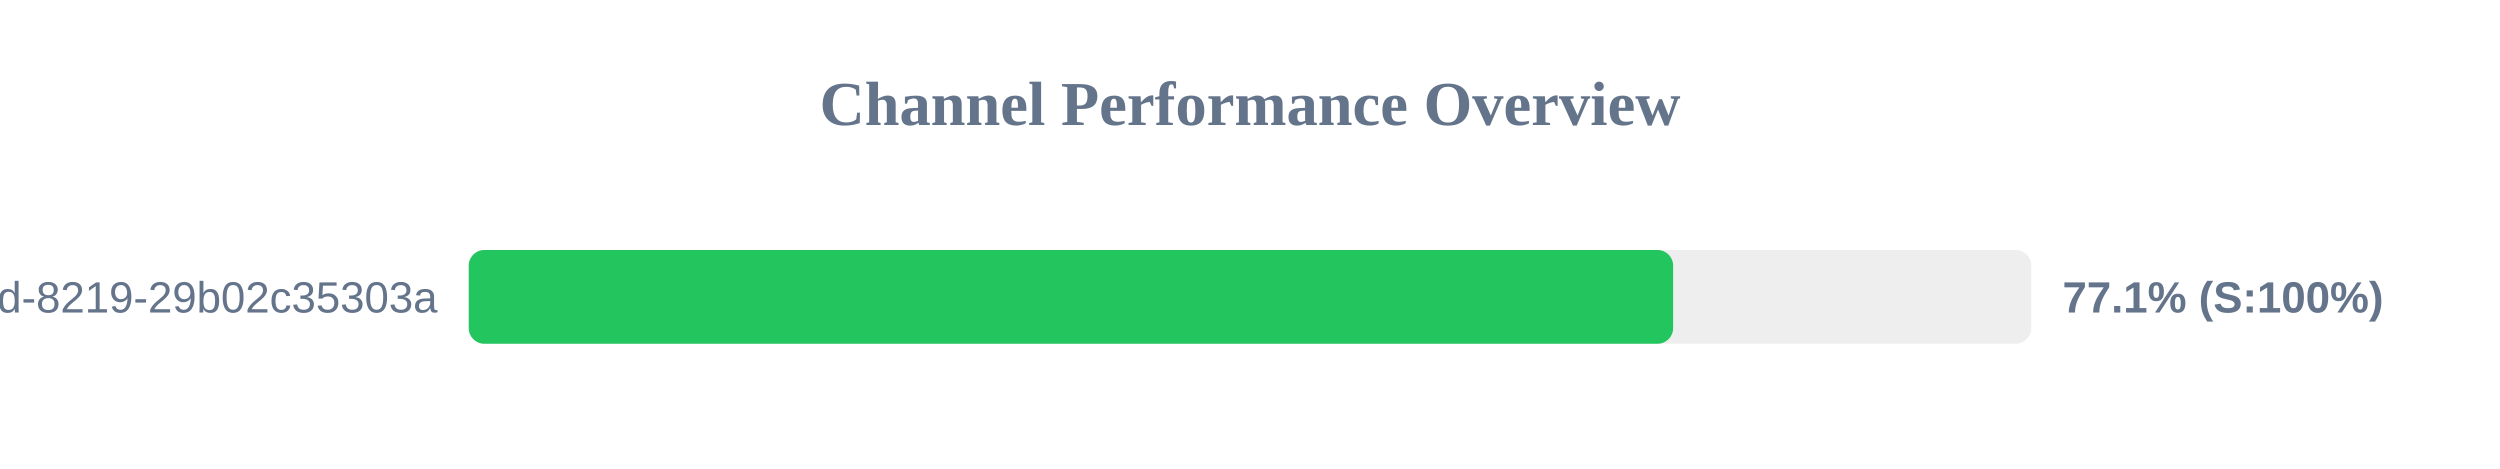
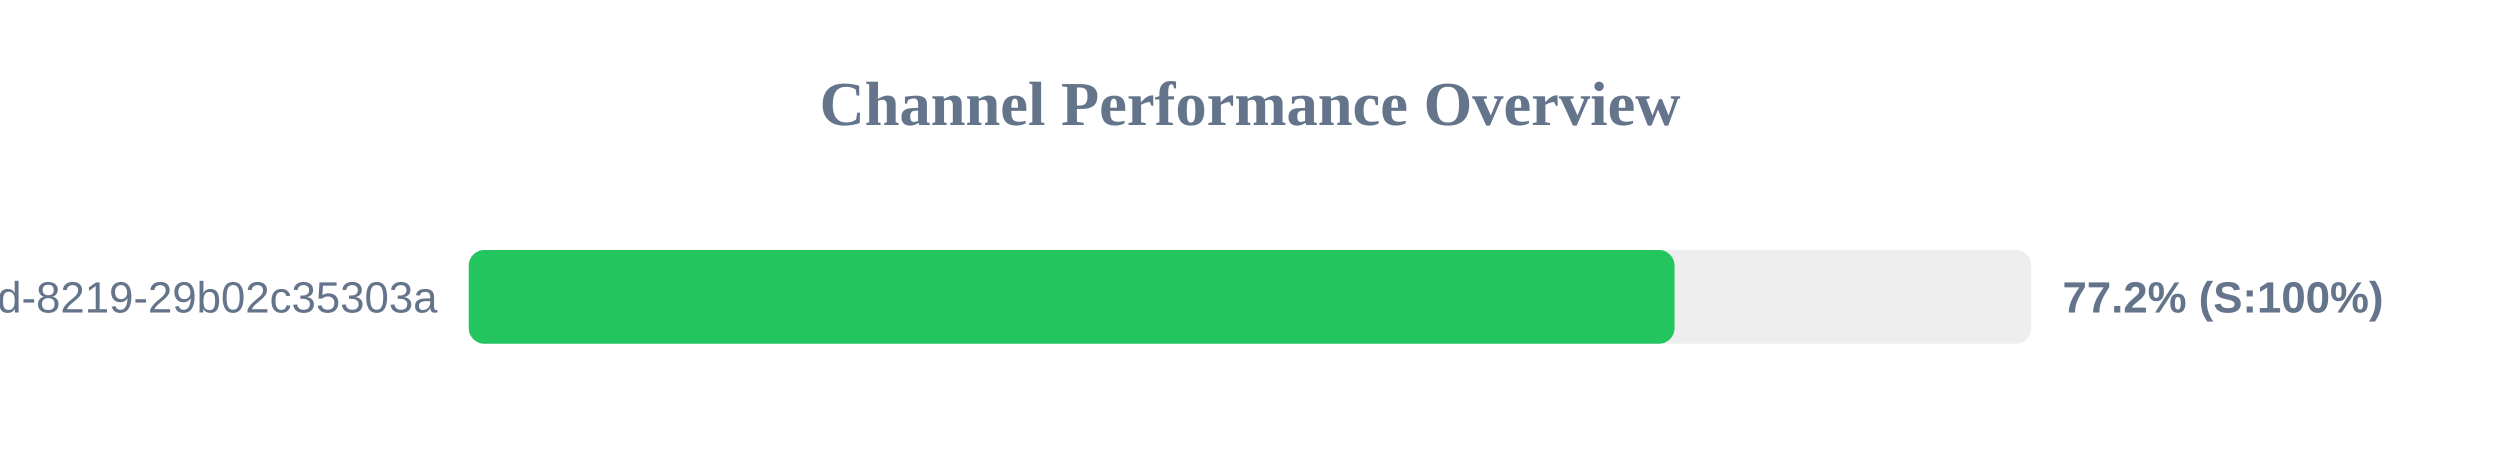
<svg xmlns="http://www.w3.org/2000/svg" width="800" height="150" version="1.1">
  <style>
        .row { font: 14px Arial; fill: #64748b; }
        .score { font: bold 14px Arial; fill: #64748b; }
    </style>
  <text x="400" y="40" text-anchor="middle" font-size="20px" font-weight="bold" fill="#64748b">Channel Performance Overview</text>
  <rect x="150" y="80" width="500" height="30" fill="#eee" rx="5" />
-   <rect x="150" y="80" width="385.4" height="30" fill="#22c55e" rx="5" />
+   <rect x="150" y="80" width="385.85" height="30" fill="#22c55e" rx="5" />
  <text x="140" y="100" text-anchor="end" class="row">?uuid=5eaa121d-4362-444d-8219-29b02c35303a</text>
-   <text x="660" y="100" text-anchor="start" class="score">77.1% (S:100%)</text>
+   <text x="660" y="100" text-anchor="start" class="score">77.2% (S:100%)</text>
</svg>
